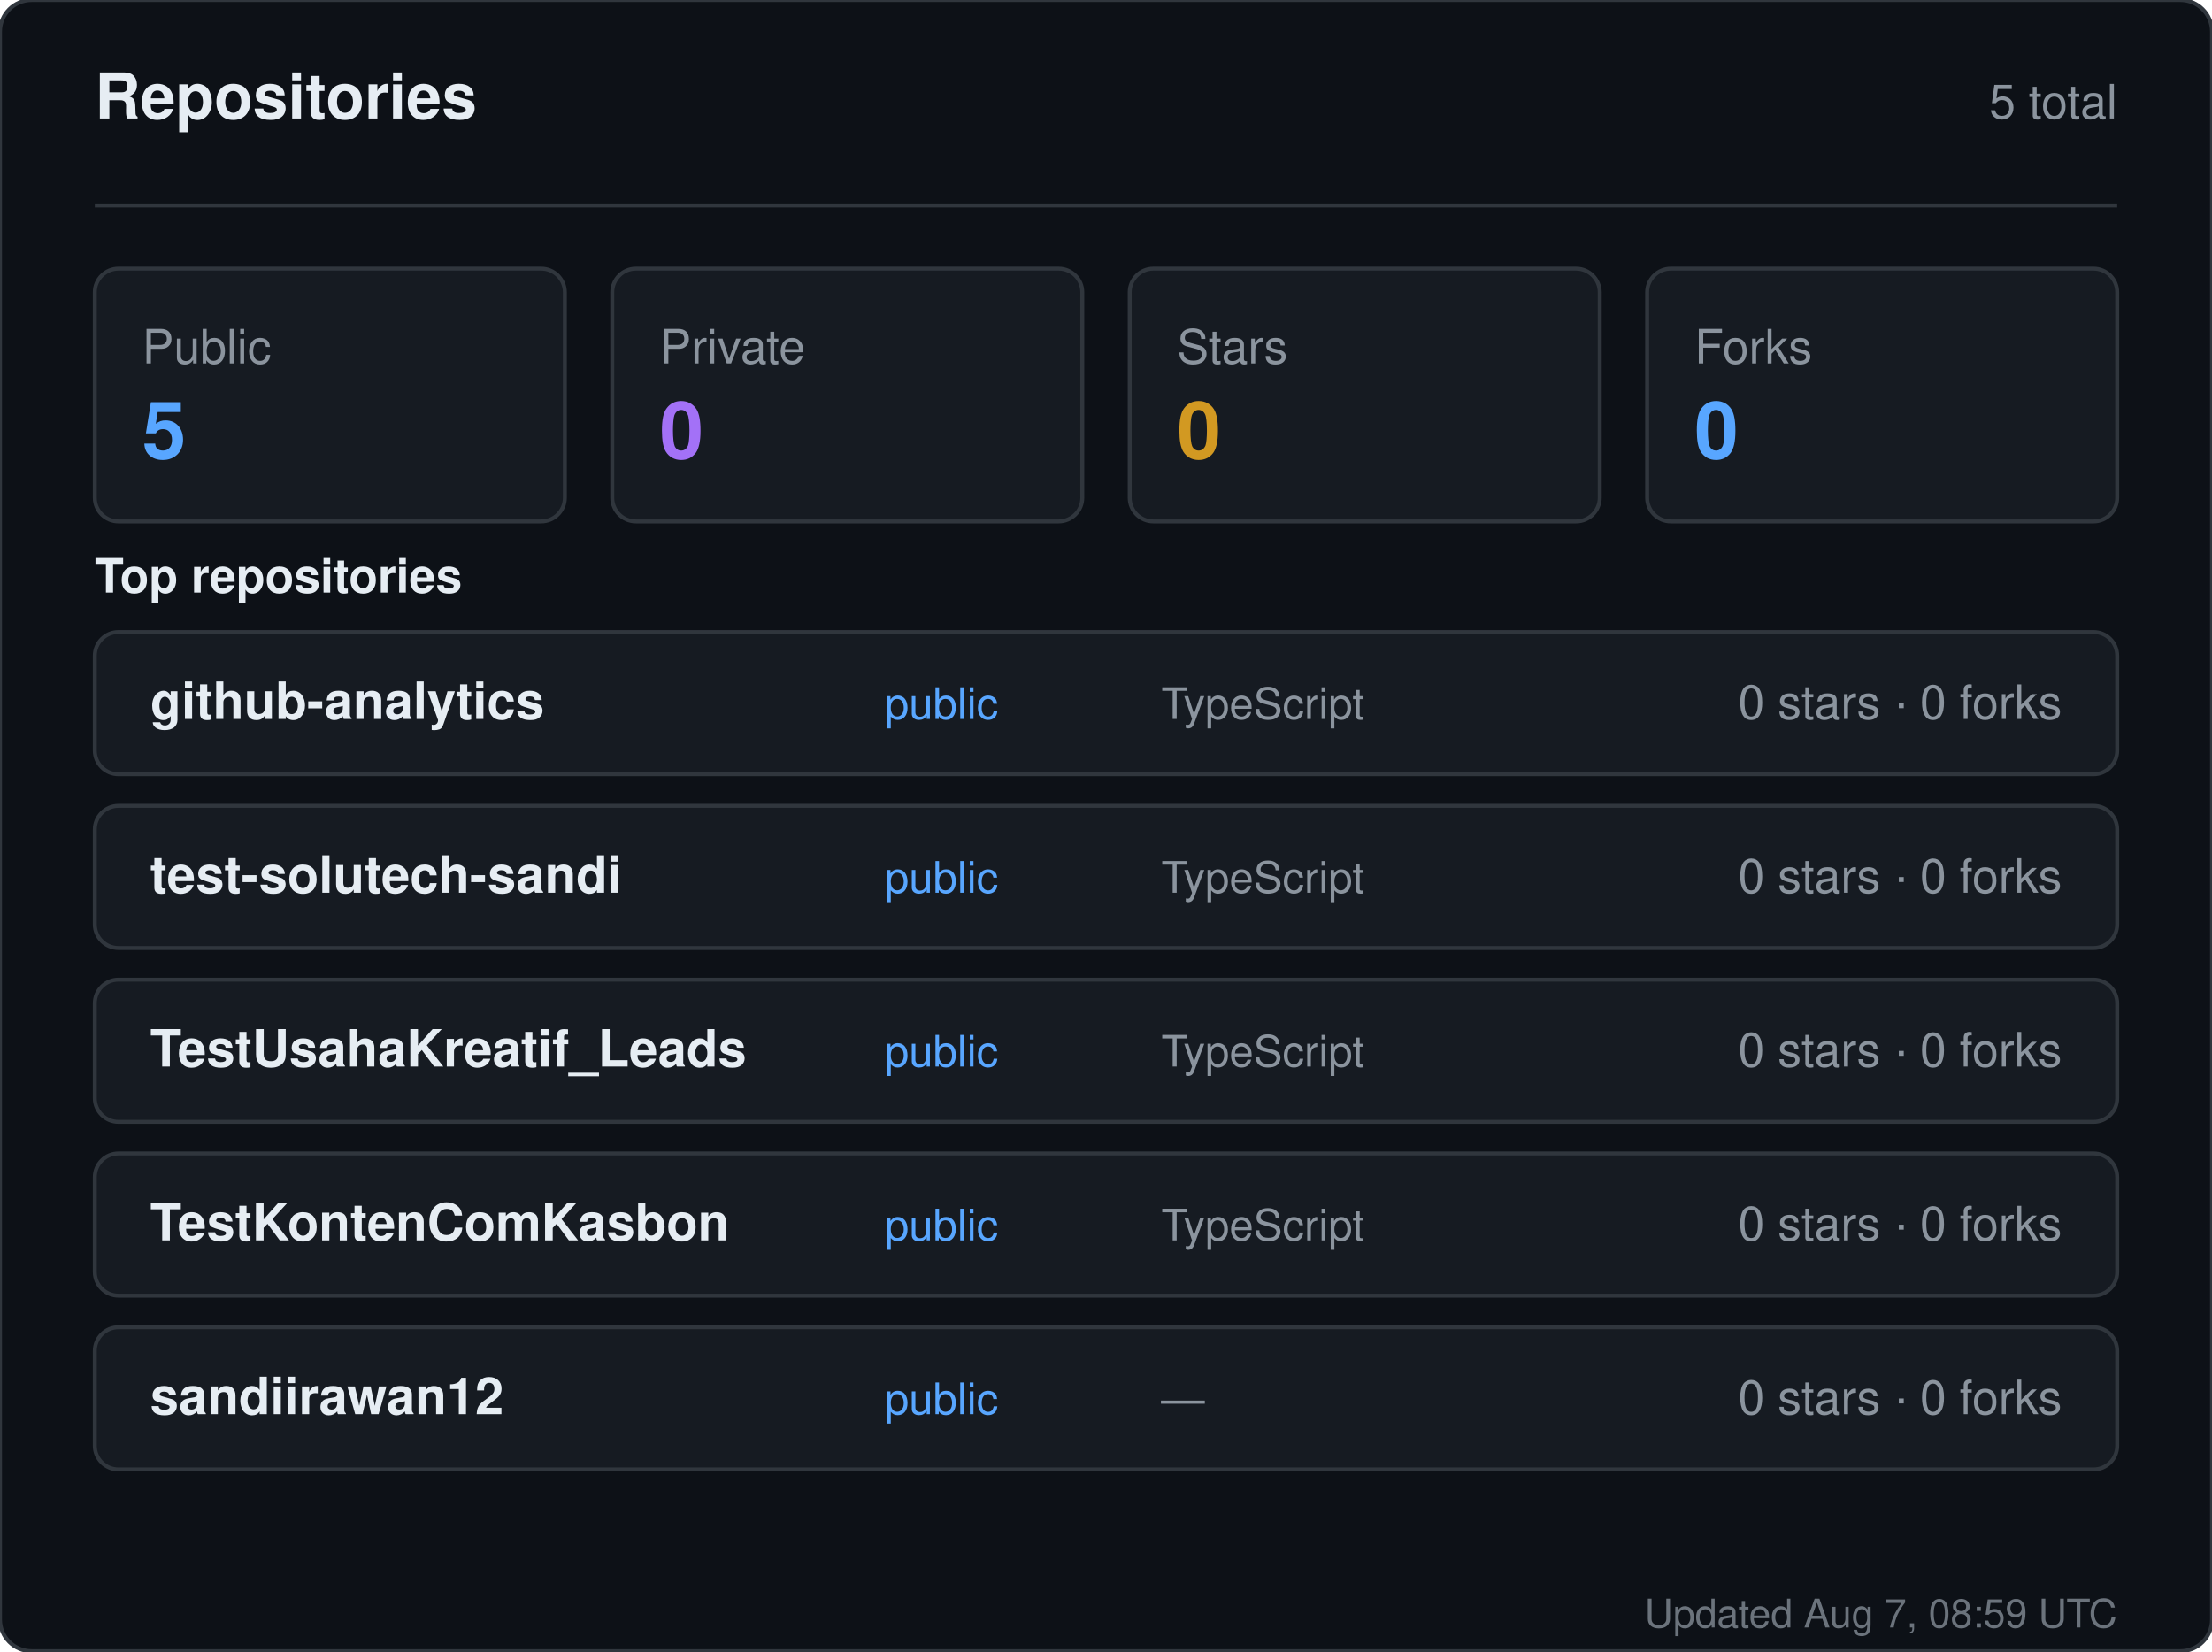
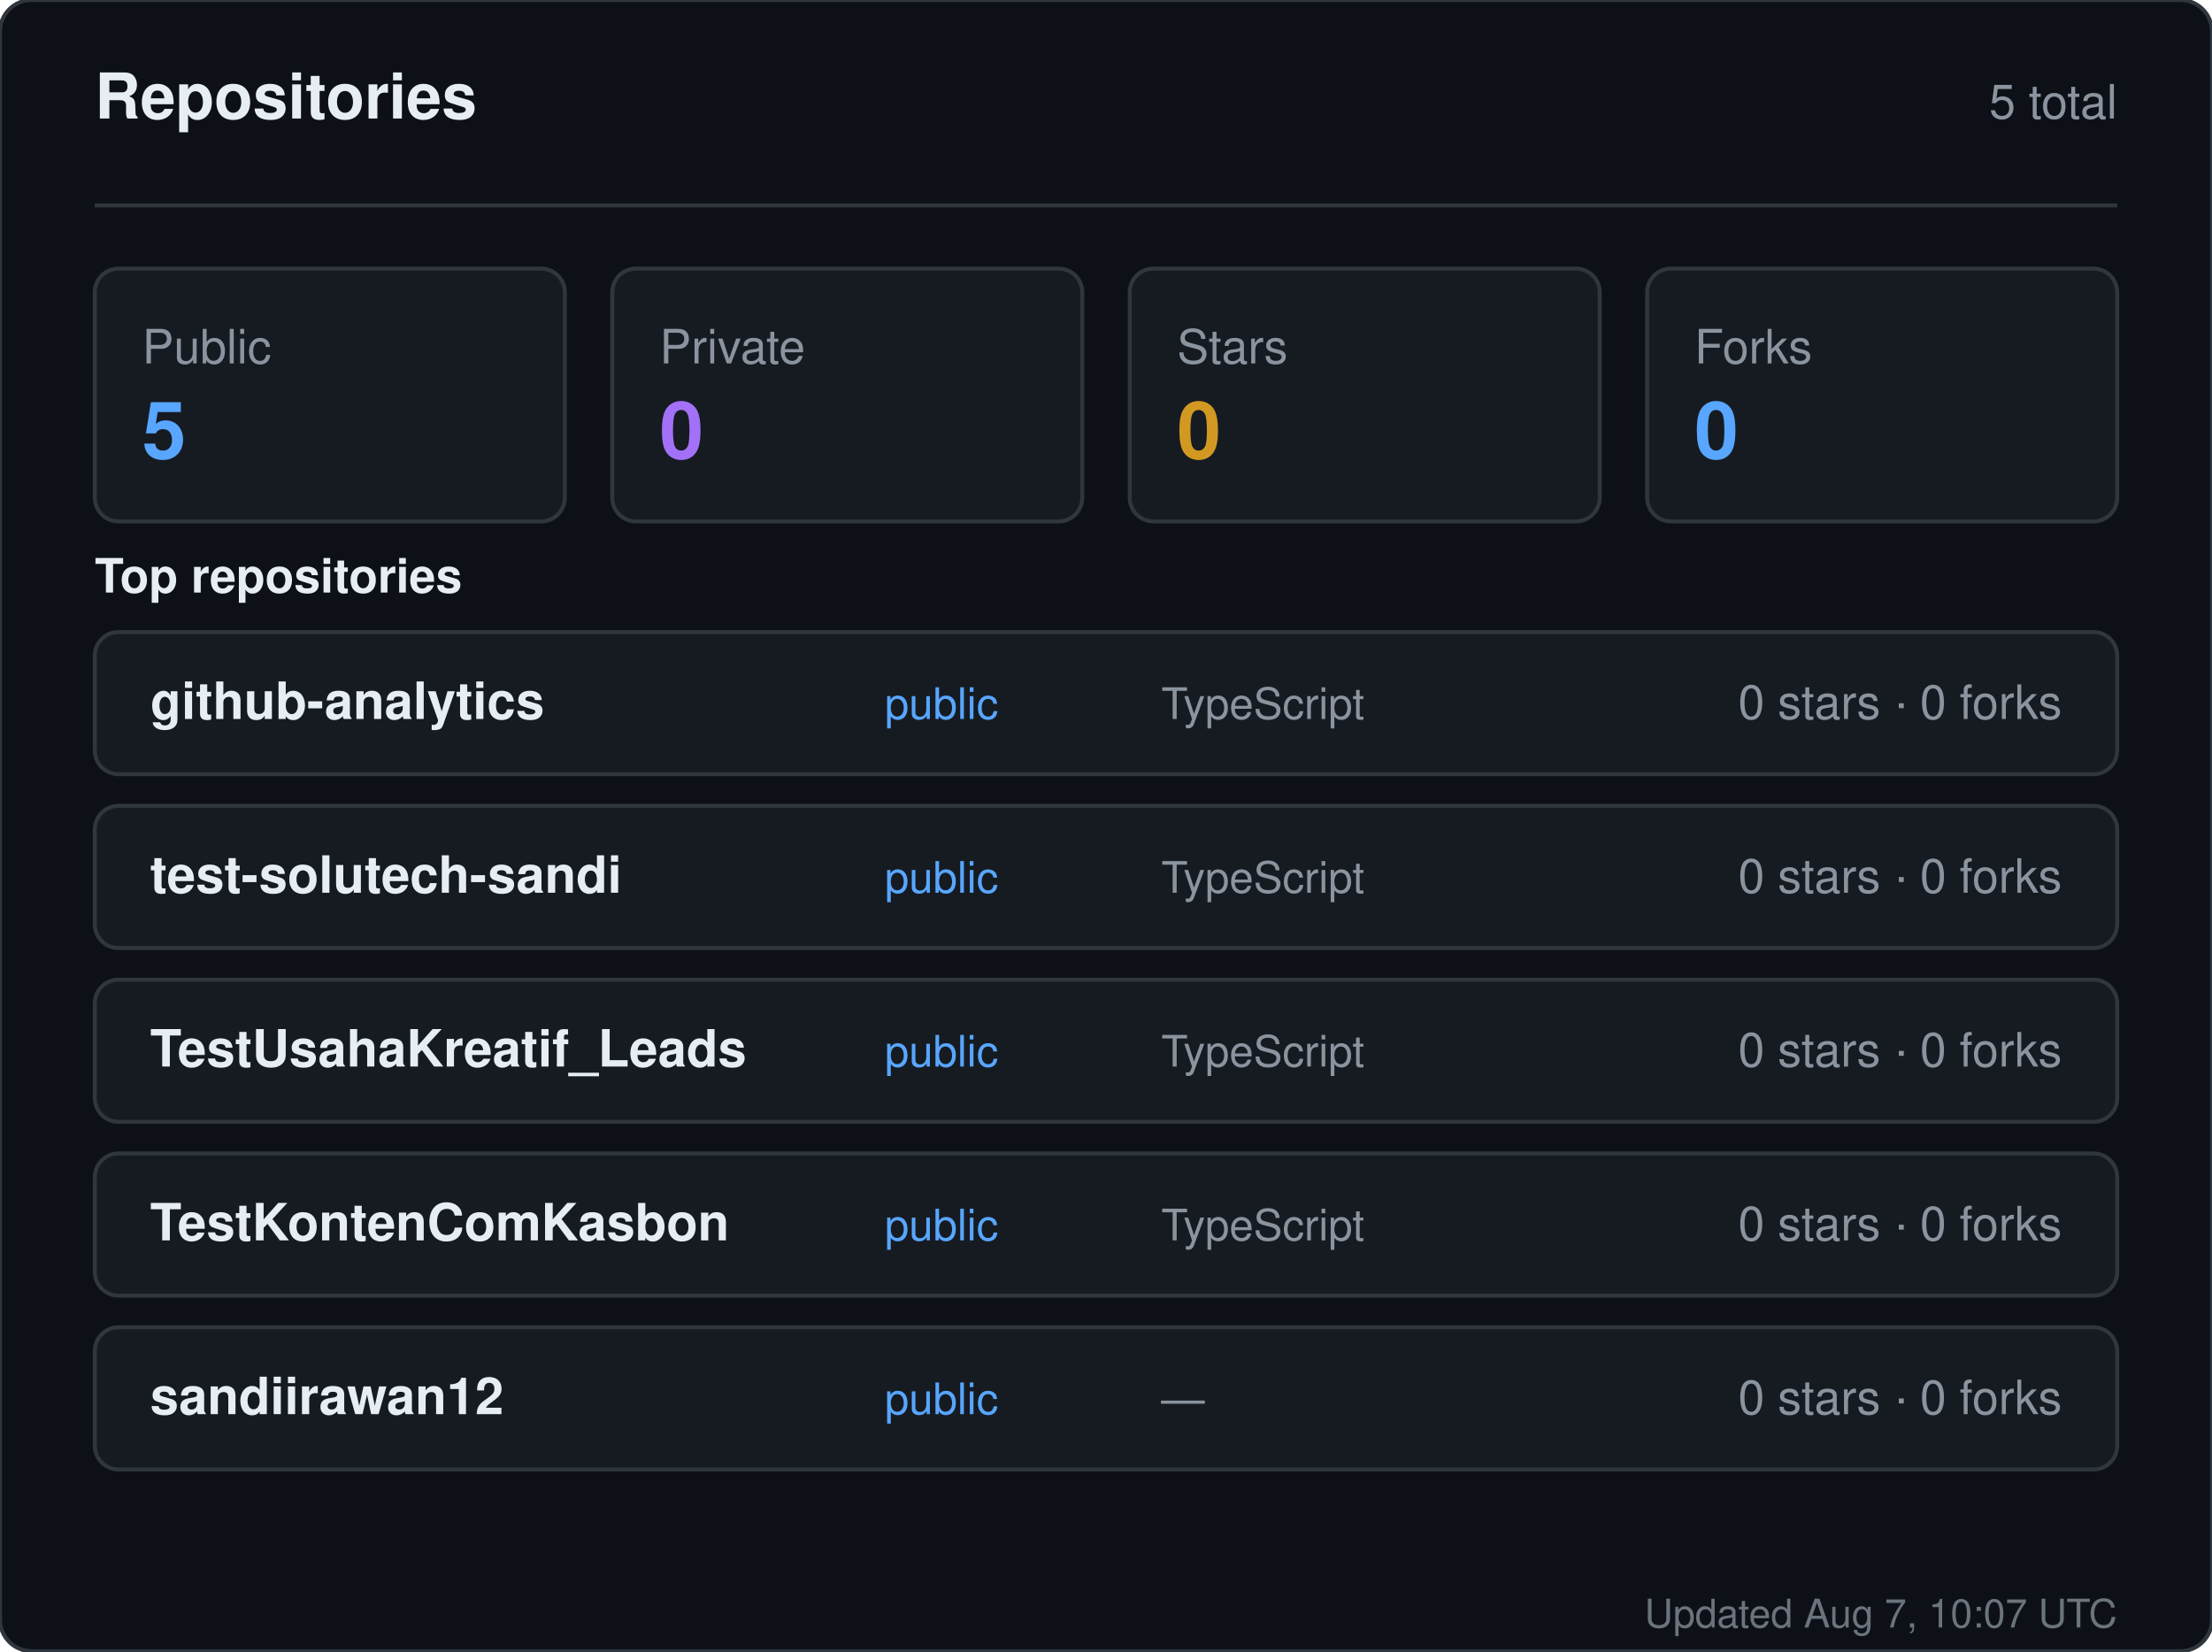
<svg xmlns="http://www.w3.org/2000/svg" width="560" height="418" viewBox="0 0 560 418" role="img" aria-label="Repositories for sandiirawan12">
  <rect width="560" height="418" rx="8" fill="#0d1117" stroke="#30363d" />
  <g font-family="-apple-system, BlinkMacSystemFont, Segoe UI, Helvetica, Arial, sans-serif">
    <text x="24" y="30" fill="#e6edf3" font-size="16" font-weight="700">Repositories</text>
    <text x="536" y="30" fill="#8b949e" font-size="12" text-anchor="end">5 total</text>
    <line x1="24" y1="52" x2="536" y2="52" stroke="#30363d" />
    <rect x="24" y="68" width="119" height="64" rx="6" fill="#161b22" stroke="#30363d" />
    <text x="36" y="92" fill="#8b949e" font-size="12">Public</text>
    <text x="36" y="116" fill="#58a6ff" font-size="20" font-weight="700">5</text>
    <rect x="155" y="68" width="119" height="64" rx="6" fill="#161b22" stroke="#30363d" />
    <text x="167" y="92" fill="#8b949e" font-size="12">Private</text>
    <text x="167" y="116" fill="#a371f7" font-size="20" font-weight="700">0</text>
    <rect x="286" y="68" width="119" height="64" rx="6" fill="#161b22" stroke="#30363d" />
    <text x="298" y="92" fill="#8b949e" font-size="12">Stars</text>
    <text x="298" y="116" fill="#d29922" font-size="20" font-weight="700">0</text>
    <rect x="417" y="68" width="119" height="64" rx="6" fill="#161b22" stroke="#30363d" />
    <text x="429" y="92" fill="#8b949e" font-size="12">Forks</text>
    <text x="429" y="116" fill="#58a6ff" font-size="20" font-weight="700">0</text>
    <text x="24" y="150" fill="#e6edf3" font-size="12" font-weight="600">Top repositories</text>
    <rect x="24" y="160" width="512" height="36" rx="6" fill="#161b22" stroke="#30363d" />
    <text x="38" y="182" fill="#e6edf3" font-size="13" font-weight="600">github-analytics</text>
    <text x="224" y="182" fill="#58a6ff" font-size="11">public</text>
    <text x="294" y="182" fill="#8b949e" font-size="11">TypeScript</text>
    <text x="522" y="182" fill="#8b949e" font-size="12" text-anchor="end">0 stars · 0 forks</text>
    <rect x="24" y="204" width="512" height="36" rx="6" fill="#161b22" stroke="#30363d" />
    <text x="38" y="226" fill="#e6edf3" font-size="13" font-weight="600">test-solutech-sandi</text>
    <text x="224" y="226" fill="#58a6ff" font-size="11">public</text>
    <text x="294" y="226" fill="#8b949e" font-size="11">TypeScript</text>
    <text x="522" y="226" fill="#8b949e" font-size="12" text-anchor="end">0 stars · 0 forks</text>
    <rect x="24" y="248" width="512" height="36" rx="6" fill="#161b22" stroke="#30363d" />
    <text x="38" y="270" fill="#e6edf3" font-size="13" font-weight="600">TestUsahaKreatif_Leads</text>
    <text x="224" y="270" fill="#58a6ff" font-size="11">public</text>
    <text x="294" y="270" fill="#8b949e" font-size="11">TypeScript</text>
    <text x="522" y="270" fill="#8b949e" font-size="12" text-anchor="end">0 stars · 0 forks</text>
    <rect x="24" y="292" width="512" height="36" rx="6" fill="#161b22" stroke="#30363d" />
    <text x="38" y="314" fill="#e6edf3" font-size="13" font-weight="600">TestKontenComKasbon</text>
    <text x="224" y="314" fill="#58a6ff" font-size="11">public</text>
    <text x="294" y="314" fill="#8b949e" font-size="11">TypeScript</text>
    <text x="522" y="314" fill="#8b949e" font-size="12" text-anchor="end">0 stars · 0 forks</text>
    <rect x="24" y="336" width="512" height="36" rx="6" fill="#161b22" stroke="#30363d" />
    <text x="38" y="358" fill="#e6edf3" font-size="13" font-weight="600">sandiirawan12</text>
    <text x="224" y="358" fill="#58a6ff" font-size="11">public</text>
    <text x="294" y="358" fill="#8b949e" font-size="11">—</text>
    <text x="522" y="358" fill="#8b949e" font-size="12" text-anchor="end">0 stars · 0 forks</text>
-     <text x="536" y="412" fill="#8b949e" font-size="10" text-anchor="end" opacity="0.75">Updated Aug 7, 08:59 UTC</text>
+     <text x="536" y="412" fill="#8b949e" font-size="10" text-anchor="end" opacity="0.75">Updated Aug 7, 10:07 UTC</text>
  </g>
</svg>
